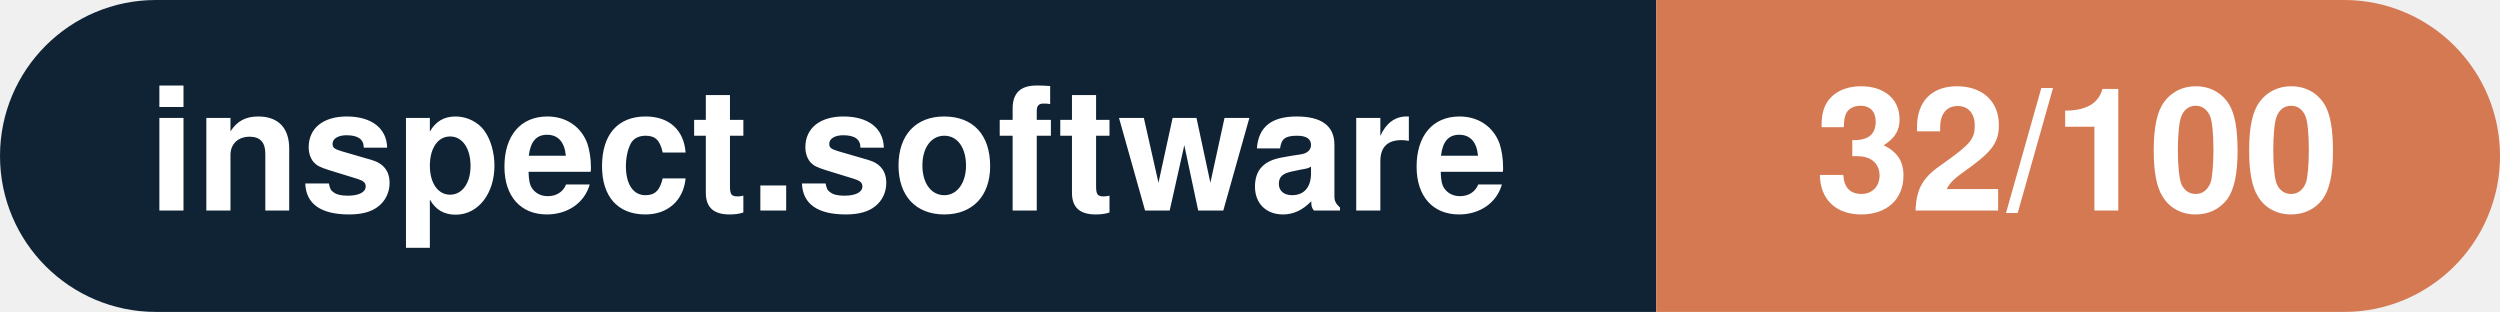
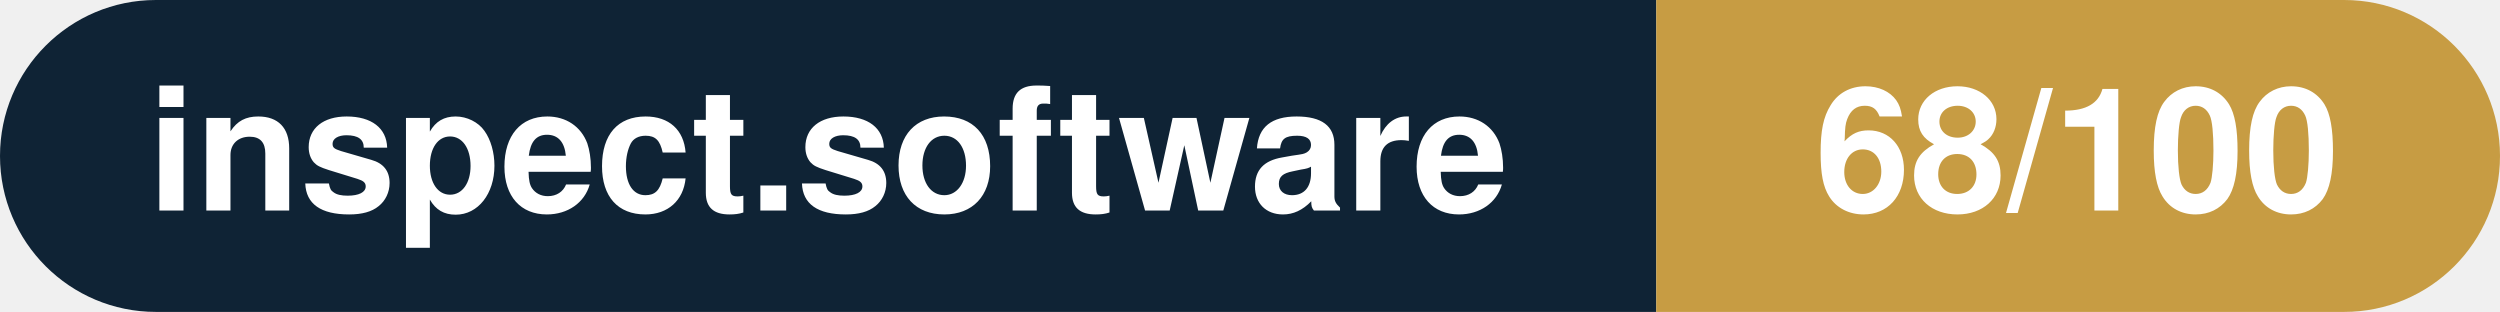
- <svg xmlns="http://www.w3.org/2000/svg" width="160.3" height="20" viewBox="0 0 160.3 20" role="img" aria-label="inspect.software: 32/100">
+ <svg xmlns="http://www.w3.org/2000/svg" width="160.3" height="20" viewBox="0 0 160.3 20" role="img" aria-label="inspect.software: 68/100">
  <clipPath id="rnd">
    <rect width="160.3" height="20" rx="10.0" fill="#fff" />
  </clipPath>
  <g clip-path="url(#rnd)">
    <rect width="106.2" height="20" fill="#0f2335" />
-     <rect x="106.2" width="54.1" height="20" fill="#d57953" />
+     <rect x="106.2" width="54.1" height="20" fill="#c79c43" />
  </g>
  <g fill="#fff" text-anchor="middle" font-family="Helvetica Neue,Helvetica,Arial,sans-serif" font-size="11">
    <text x="53.1" y="13.5" font-weight="600">inspect.software</text>
-     <text x="133.2" y="13.5" font-weight="700">32/100</text>
+     <text x="133.2" y="13.5" font-weight="700">68/100</text>
  </g>
</svg>
